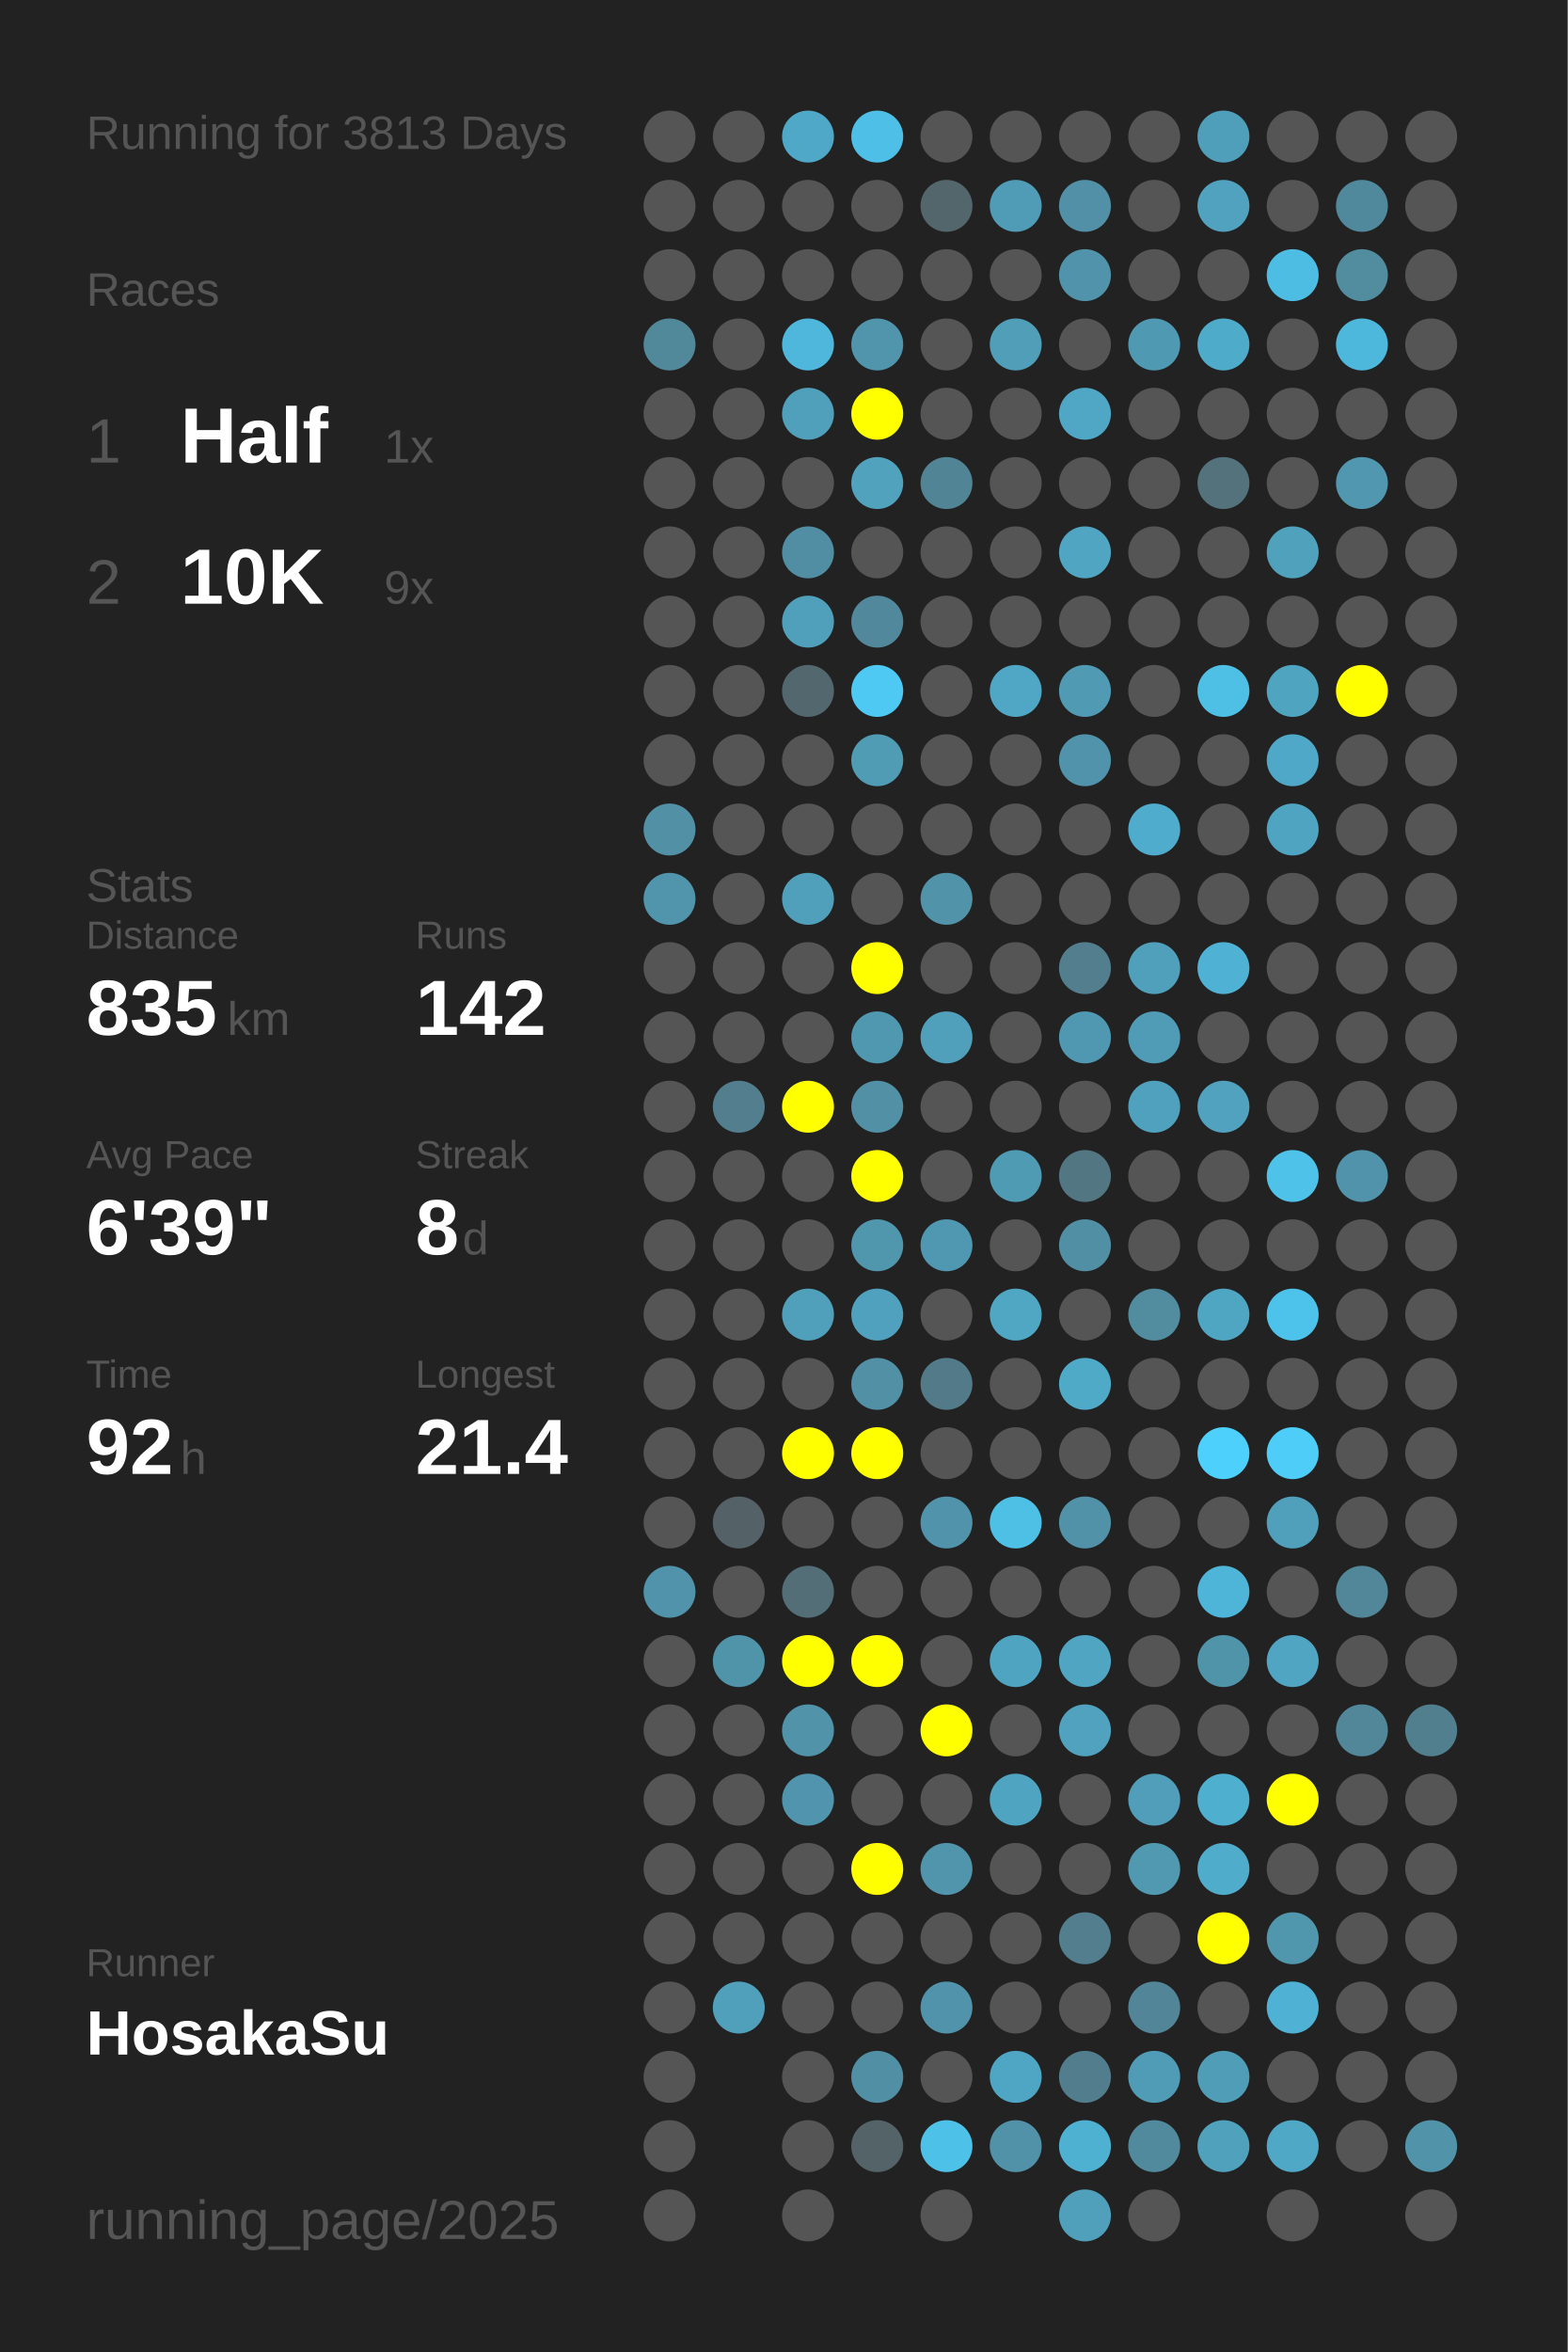
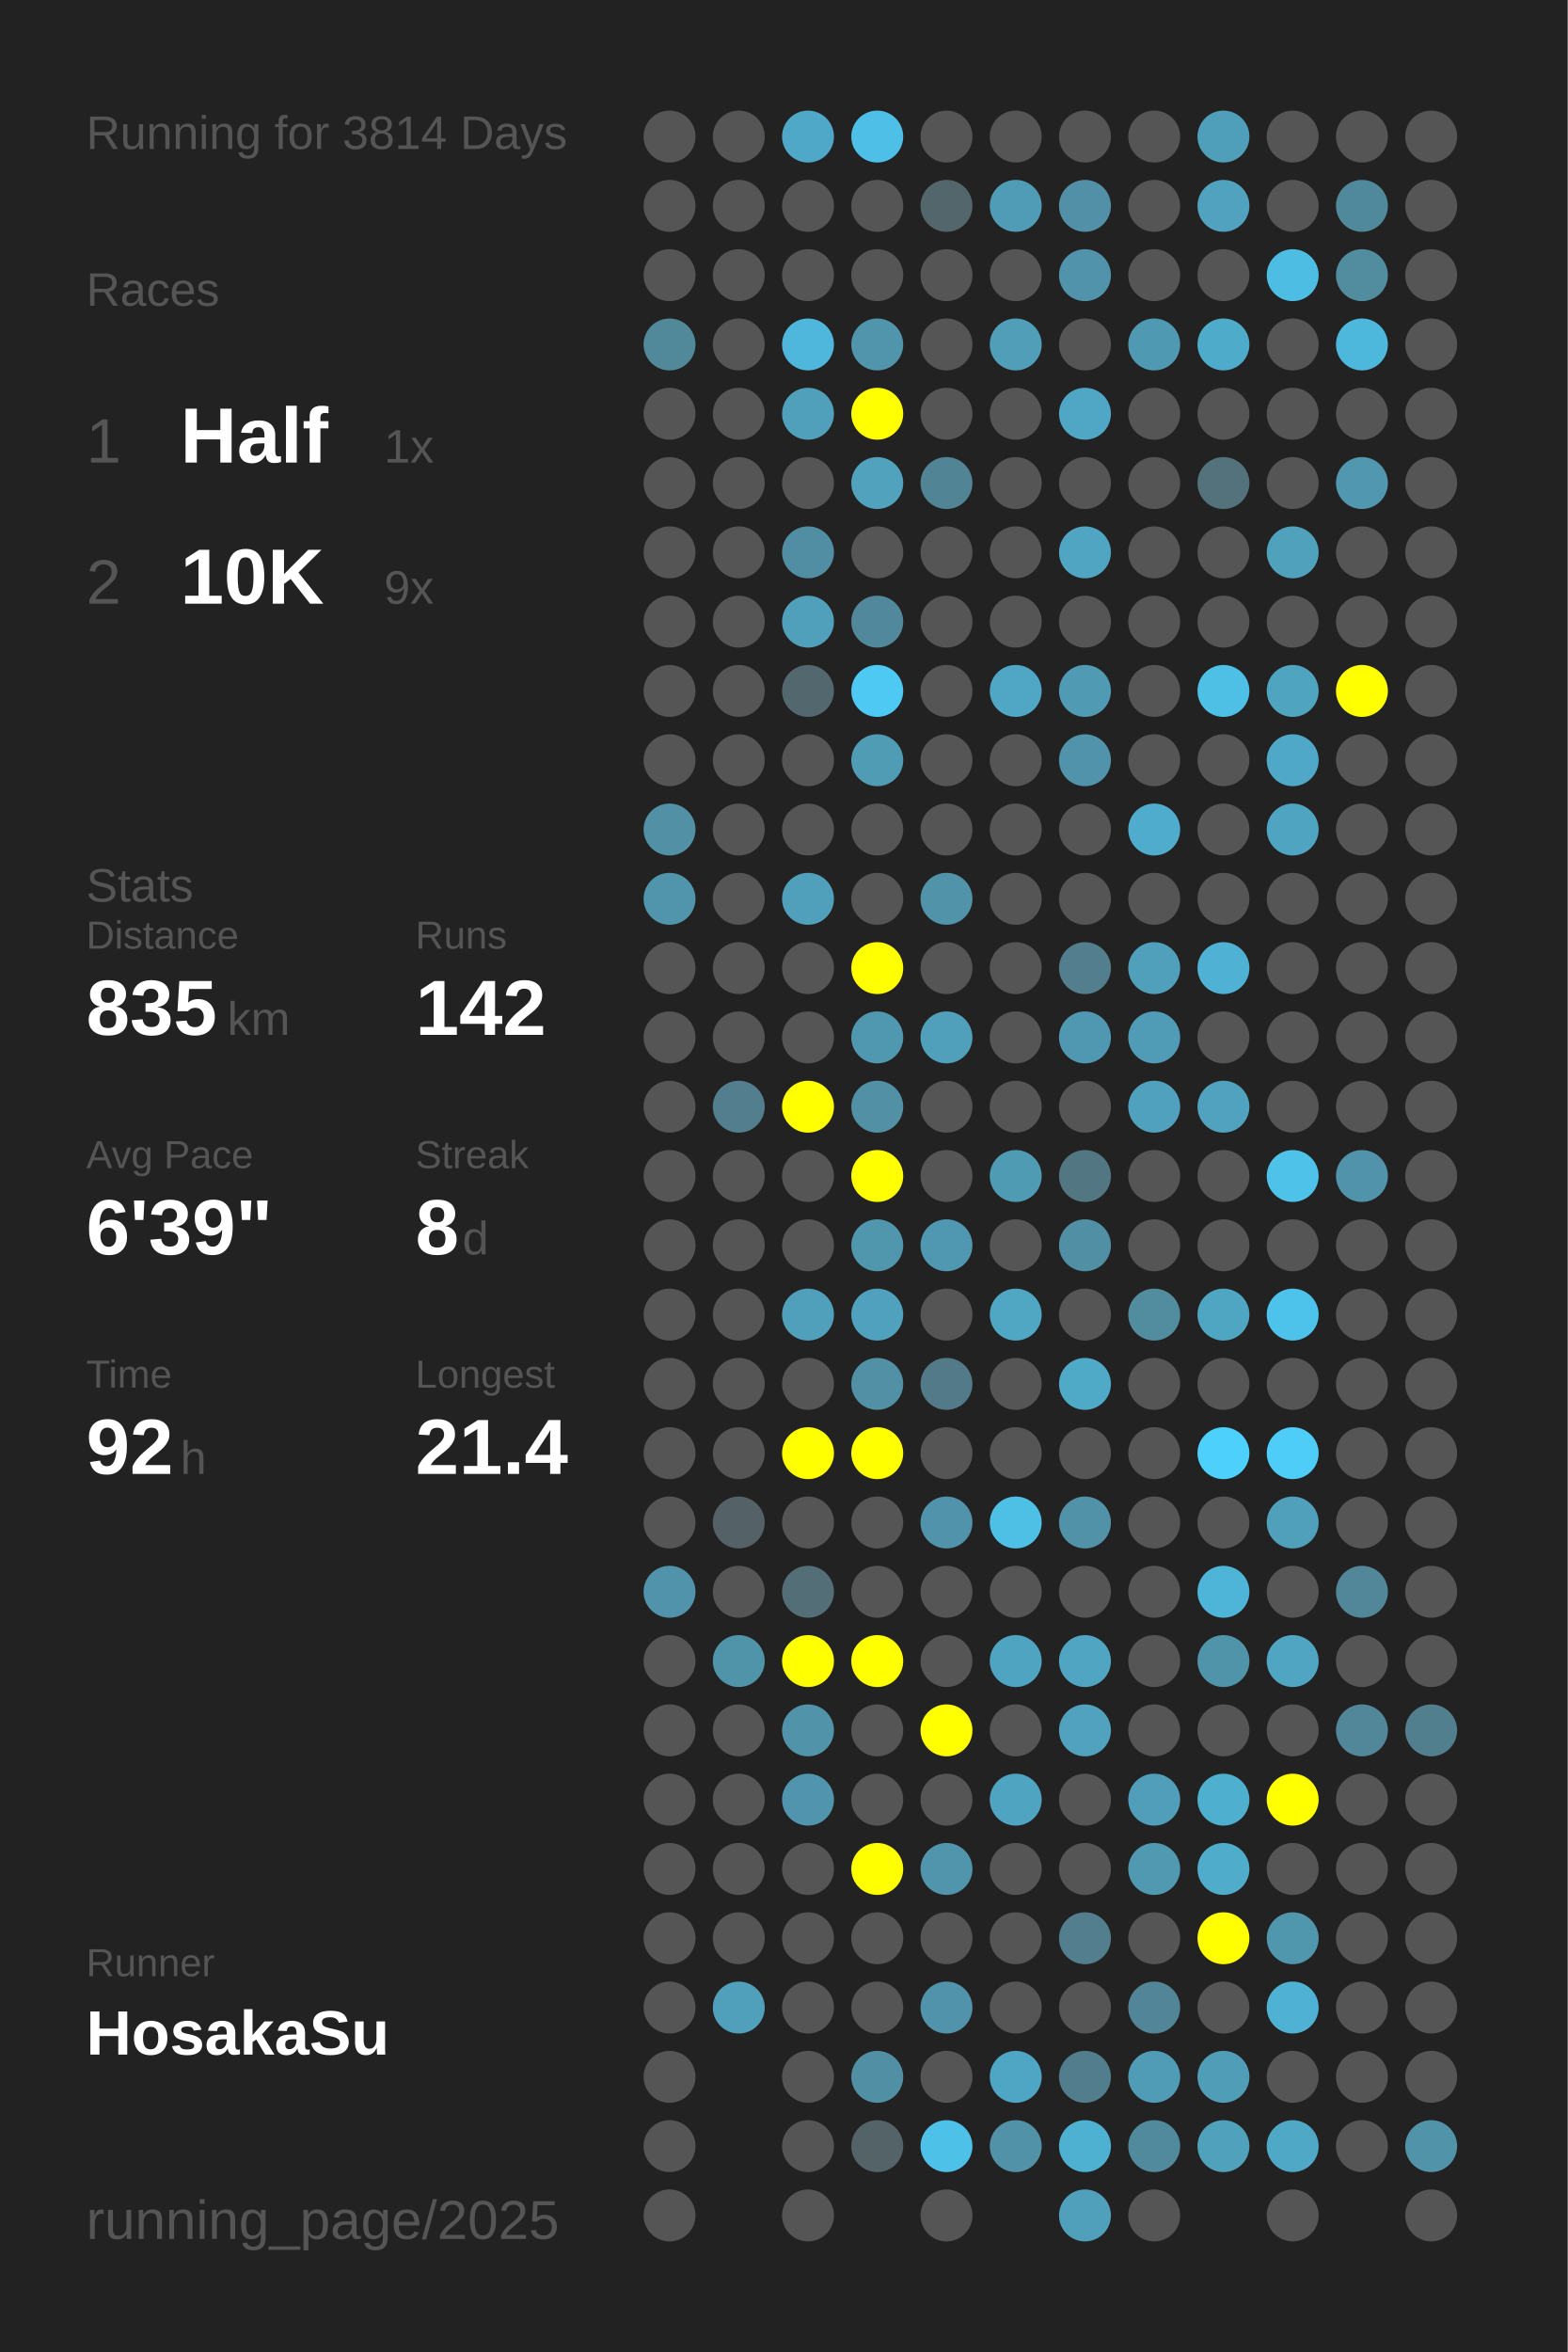
<svg xmlns="http://www.w3.org/2000/svg" baseProfile="full" height="300mm" version="1.1" viewBox="0,0,200,300" width="200mm">
  <defs />
  <rect fill="#222222" height="300" width="200" x="0" y="0" />
-   <text fill="#555555" style="font-size:6px; font-family:Arial;" x="11" y="19">Running for 3813 Days</text>
+   <text fill="#555555" style="font-size:6px; font-family:Arial;" x="11" y="19">Running for 3814 Days</text>
  <text fill="#555555" style="font-size:6px; font-family:Arial;" x="11" y="39">Races</text>
  <text fill="#555555" style="font-size:8px; font-family:Arial;" x="11" y="59">1</text>
  <text fill="#FFFFFF" style="font-size:10px; font-family:Arial; font-weight:bold;" x="23" y="59">Half</text>
  <text fill="#555555" style="font-size:6px; font-family:Arial;" x="49" y="59">1x</text>
  <text fill="#555555" style="font-size:8px; font-family:Arial;" x="11" y="77">2</text>
  <text fill="#FFFFFF" style="font-size:10px; font-family:Arial; font-weight:bold;" x="23" y="77">10K</text>
  <text fill="#555555" style="font-size:6px; font-family:Arial;" x="49" y="77">9x</text>
  <text fill="#555555" style="font-size:6px; font-family:Arial;" x="11" y="115">Stats</text>
  <text fill="#555555" style="font-size:5px; font-family:Arial;" x="11" y="121">Distance</text>
  <text fill="#FFFFFF" style="font-size:10px; font-family:Arial; font-weight:bold;" x="11" y="132">835</text>
  <text fill="#555555" style="font-size:6px; font-family:Arial;" x="29" y="132">km</text>
  <text fill="#555555" style="font-size:5px; font-family:Arial;" x="53" y="121">Runs</text>
  <text fill="#FFFFFF" style="font-size:10px; font-family:Arial; font-weight:bold;" x="53" y="132">142</text>
  <text fill="#555555" style="font-size:5px; font-family:Arial;" x="11" y="149">Avg Pace</text>
  <text fill="#FFFFFF" style="font-size:10px; font-family:Arial; font-weight:bold;" x="11" y="160">6'39"</text>
  <text fill="#555555" style="font-size:5px; font-family:Arial;" x="53" y="149">Streak</text>
  <text fill="#FFFFFF" style="font-size:10px; font-family:Arial; font-weight:bold;" x="53" y="160">8</text>
  <text fill="#555555" style="font-size:6px; font-family:Arial;" x="59" y="160">d</text>
  <text fill="#555555" style="font-size:5px; font-family:Arial;" x="11" y="177">Time</text>
  <text fill="#FFFFFF" style="font-size:10px; font-family:Arial; font-weight:bold;" x="11" y="188">92</text>
  <text fill="#555555" style="font-size:6px; font-family:Arial;" x="23" y="188">h</text>
  <text fill="#555555" style="font-size:5px; font-family:Arial;" x="53" y="177">Longest</text>
  <text fill="#FFFFFF" style="font-size:10px; font-family:Arial; font-weight:bold;" x="53" y="188">21.4</text>
  <text fill="#555555" style="font-size:5px; font-family:Arial;" x="11" y="252.065">Runner</text>
  <text fill="#FFFFFF" style="font-size:8px; font-family:Arial; font-weight:bold;" x="11" y="262.065">HosakaSu</text>
  <text fill="#555555" style="font-size:7px; font-family:Arial;" x="11" y="285.581">running_page/2025</text>
  <circle cx="85.417" cy="17.419" fill="#555555" r="3.312" />
  <circle cx="85.417" cy="26.258" fill="#555555" r="3.312" />
  <circle cx="85.417" cy="35.097" fill="#555555" r="3.312" />
  <circle cx="85.417" cy="43.935" fill="#51889a" r="3.312" />
  <circle cx="85.417" cy="52.774" fill="#555555" r="3.312" />
  <circle cx="85.417" cy="61.613" fill="#555555" r="3.312" />
  <circle cx="85.417" cy="70.452" fill="#555555" r="3.312" />
  <circle cx="85.417" cy="79.29" fill="#555555" r="3.312" />
  <circle cx="85.417" cy="88.129" fill="#555555" r="3.312" />
  <circle cx="85.417" cy="96.968" fill="#555555" r="3.312" />
  <circle cx="85.417" cy="105.806" fill="#5190a5" r="3.312" />
  <circle cx="85.417" cy="114.645" fill="#5095ac" r="3.312" />
  <circle cx="85.417" cy="123.484" fill="#555555" r="3.312" />
  <circle cx="85.417" cy="132.323" fill="#555555" r="3.312" />
  <circle cx="85.417" cy="141.161" fill="#555555" r="3.312" />
  <circle cx="85.417" cy="150" fill="#555555" r="3.312" />
  <circle cx="85.417" cy="158.839" fill="#555555" r="3.312" />
  <circle cx="85.417" cy="167.677" fill="#555555" r="3.312" />
  <circle cx="85.417" cy="176.516" fill="#555555" r="3.312" />
  <circle cx="85.417" cy="185.355" fill="#555555" r="3.312" />
  <circle cx="85.417" cy="194.194" fill="#555555" r="3.312" />
  <circle cx="85.417" cy="203.032" fill="#5093aa" r="3.312" />
  <circle cx="85.417" cy="211.871" fill="#555555" r="3.312" />
  <circle cx="85.417" cy="220.71" fill="#555555" r="3.312" />
  <circle cx="85.417" cy="229.548" fill="#555555" r="3.312" />
  <circle cx="85.417" cy="238.387" fill="#555555" r="3.312" />
  <circle cx="85.417" cy="247.226" fill="#555555" r="3.312" />
  <circle cx="85.417" cy="256.065" fill="#555555" r="3.312" />
  <circle cx="85.417" cy="264.903" fill="#555555" r="3.312" />
  <circle cx="85.417" cy="273.742" fill="#555555" r="3.312" />
  <circle cx="85.417" cy="282.581" fill="#555555" r="3.312" />
  <circle cx="94.25" cy="17.419" fill="#555555" r="3.312" />
  <circle cx="94.25" cy="26.258" fill="#555555" r="3.312" />
  <circle cx="94.25" cy="35.097" fill="#555555" r="3.312" />
  <circle cx="94.25" cy="43.935" fill="#555555" r="3.312" />
  <circle cx="94.25" cy="52.774" fill="#555555" r="3.312" />
  <circle cx="94.25" cy="61.613" fill="#555555" r="3.312" />
  <circle cx="94.25" cy="70.452" fill="#555555" r="3.312" />
  <circle cx="94.25" cy="79.29" fill="#555555" r="3.312" />
  <circle cx="94.25" cy="88.129" fill="#555555" r="3.312" />
  <circle cx="94.25" cy="96.968" fill="#555555" r="3.312" />
  <circle cx="94.25" cy="105.806" fill="#555555" r="3.312" />
  <circle cx="94.25" cy="114.645" fill="#555555" r="3.312" />
  <circle cx="94.25" cy="123.484" fill="#555555" r="3.312" />
  <circle cx="94.25" cy="132.323" fill="#555555" r="3.312" />
  <circle cx="94.25" cy="141.161" fill="#527e8e" r="3.312" />
  <circle cx="94.25" cy="150" fill="#555555" r="3.312" />
  <circle cx="94.25" cy="158.839" fill="#555555" r="3.312" />
  <circle cx="94.25" cy="167.677" fill="#555555" r="3.312" />
  <circle cx="94.25" cy="176.516" fill="#555555" r="3.312" />
  <circle cx="94.25" cy="185.355" fill="#555555" r="3.312" />
  <circle cx="94.25" cy="194.194" fill="#546166" r="3.312" />
  <circle cx="94.25" cy="203.032" fill="#555555" r="3.312" />
  <circle cx="94.25" cy="211.871" fill="#5094aa" r="3.312" />
  <circle cx="94.25" cy="220.71" fill="#555555" r="3.312" />
  <circle cx="94.25" cy="229.548" fill="#555555" r="3.312" />
  <circle cx="94.25" cy="238.387" fill="#555555" r="3.312" />
  <circle cx="94.25" cy="247.226" fill="#555555" r="3.312" />
  <circle cx="94.25" cy="256.065" fill="#50a0bb" r="3.312" />
  <circle cx="103.083" cy="17.419" fill="#4fa8c7" r="3.312" />
  <circle cx="103.083" cy="26.258" fill="#555555" r="3.312" />
  <circle cx="103.083" cy="35.097" fill="#555555" r="3.312" />
  <circle cx="103.083" cy="43.935" fill="#4eb7db" r="3.312" />
  <circle cx="103.083" cy="52.774" fill="#50a0bb" r="3.312" />
  <circle cx="103.083" cy="61.613" fill="#555555" r="3.312" />
  <circle cx="103.083" cy="70.452" fill="#518ea3" r="3.312" />
  <circle cx="103.083" cy="79.29" fill="#50a0bc" r="3.312" />
  <circle cx="103.083" cy="88.129" fill="#53676e" r="3.312" />
  <circle cx="103.083" cy="96.968" fill="#555555" r="3.312" />
  <circle cx="103.083" cy="105.806" fill="#555555" r="3.312" />
  <circle cx="103.083" cy="114.645" fill="#50a0bb" r="3.312" />
  <circle cx="103.083" cy="123.484" fill="#555555" r="3.312" />
  <circle cx="103.083" cy="132.323" fill="#555555" r="3.312" />
  <circle cx="103.083" cy="141.161" fill="#FFFF00" r="3.312" />
  <circle cx="103.083" cy="150" fill="#555555" r="3.312" />
  <circle cx="103.083" cy="158.839" fill="#555555" r="3.312" />
  <circle cx="103.083" cy="167.677" fill="#50a0bc" r="3.312" />
  <circle cx="103.083" cy="176.516" fill="#555555" r="3.312" />
  <circle cx="103.083" cy="185.355" fill="#FFFF00" r="3.312" />
  <circle cx="103.083" cy="194.194" fill="#555555" r="3.312" />
  <circle cx="103.083" cy="203.032" fill="#536e77" r="3.312" />
  <circle cx="103.083" cy="211.871" fill="#FFFF00" r="3.312" />
  <circle cx="103.083" cy="220.71" fill="#5193a9" r="3.312" />
  <circle cx="103.083" cy="229.548" fill="#5095ad" r="3.312" />
  <circle cx="103.083" cy="238.387" fill="#555555" r="3.312" />
  <circle cx="103.083" cy="247.226" fill="#555555" r="3.312" />
  <circle cx="103.083" cy="256.065" fill="#555555" r="3.312" />
  <circle cx="103.083" cy="264.903" fill="#555555" r="3.312" />
  <circle cx="103.083" cy="273.742" fill="#555555" r="3.312" />
  <circle cx="103.083" cy="282.581" fill="#555555" r="3.312" />
  <circle cx="111.917" cy="17.419" fill="#4ec0e7" r="3.312" />
  <circle cx="111.917" cy="26.258" fill="#555555" r="3.312" />
  <circle cx="111.917" cy="35.097" fill="#555555" r="3.312" />
  <circle cx="111.917" cy="43.935" fill="#5095ac" r="3.312" />
  <circle cx="111.917" cy="52.774" fill="#FFFF00" r="3.312" />
  <circle cx="111.917" cy="61.613" fill="#50a2bd" r="3.312" />
  <circle cx="111.917" cy="70.452" fill="#555555" r="3.312" />
  <circle cx="111.917" cy="79.29" fill="#51889b" r="3.312" />
  <circle cx="111.917" cy="88.129" fill="#4dc9f4" r="3.312" />
  <circle cx="111.917" cy="96.968" fill="#509cb5" r="3.312" />
  <circle cx="111.917" cy="105.806" fill="#555555" r="3.312" />
  <circle cx="111.917" cy="114.645" fill="#555555" r="3.312" />
  <circle cx="111.917" cy="123.484" fill="#FFFF00" r="3.312" />
  <circle cx="111.917" cy="132.323" fill="#5098b0" r="3.312" />
  <circle cx="111.917" cy="141.161" fill="#5190a5" r="3.312" />
  <circle cx="111.917" cy="150" fill="#FFFF00" r="3.312" />
  <circle cx="111.917" cy="158.839" fill="#5096ad" r="3.312" />
  <circle cx="111.917" cy="167.677" fill="#50a1bd" r="3.312" />
  <circle cx="111.917" cy="176.516" fill="#5190a5" r="3.312" />
  <circle cx="111.917" cy="185.355" fill="#FFFF00" r="3.312" />
  <circle cx="111.917" cy="194.194" fill="#555555" r="3.312" />
  <circle cx="111.917" cy="203.032" fill="#555555" r="3.312" />
  <circle cx="111.917" cy="211.871" fill="#FFFF00" r="3.312" />
  <circle cx="111.917" cy="220.71" fill="#555555" r="3.312" />
  <circle cx="111.917" cy="229.548" fill="#555555" r="3.312" />
  <circle cx="111.917" cy="238.387" fill="#FFFF00" r="3.312" />
  <circle cx="111.917" cy="247.226" fill="#555555" r="3.312" />
  <circle cx="111.917" cy="256.065" fill="#555555" r="3.312" />
  <circle cx="111.917" cy="264.903" fill="#518fa4" r="3.312" />
  <circle cx="111.917" cy="273.742" fill="#546368" r="3.312" />
  <circle cx="120.75" cy="17.419" fill="#555555" r="3.312" />
  <circle cx="120.75" cy="26.258" fill="#53666c" r="3.312" />
  <circle cx="120.75" cy="35.097" fill="#555555" r="3.312" />
  <circle cx="120.75" cy="43.935" fill="#555555" r="3.312" />
  <circle cx="120.75" cy="52.774" fill="#555555" r="3.312" />
  <circle cx="120.75" cy="61.613" fill="#518596" r="3.312" />
  <circle cx="120.75" cy="70.452" fill="#555555" r="3.312" />
  <circle cx="120.75" cy="79.29" fill="#555555" r="3.312" />
  <circle cx="120.75" cy="88.129" fill="#555555" r="3.312" />
  <circle cx="120.75" cy="96.968" fill="#555555" r="3.312" />
  <circle cx="120.75" cy="105.806" fill="#555555" r="3.312" />
  <circle cx="120.75" cy="114.645" fill="#5193a9" r="3.312" />
  <circle cx="120.75" cy="123.484" fill="#555555" r="3.312" />
  <circle cx="120.75" cy="132.323" fill="#50a0bb" r="3.312" />
  <circle cx="120.75" cy="141.161" fill="#555555" r="3.312" />
  <circle cx="120.75" cy="150" fill="#555555" r="3.312" />
  <circle cx="120.75" cy="158.839" fill="#5098b1" r="3.312" />
  <circle cx="120.75" cy="167.677" fill="#555555" r="3.312" />
  <circle cx="120.75" cy="176.516" fill="#527a88" r="3.312" />
  <circle cx="120.75" cy="185.355" fill="#555555" r="3.312" />
  <circle cx="120.75" cy="194.194" fill="#5093aa" r="3.312" />
  <circle cx="120.75" cy="203.032" fill="#555555" r="3.312" />
  <circle cx="120.75" cy="211.871" fill="#555555" r="3.312" />
  <circle cx="120.75" cy="220.71" fill="#FFFF00" r="3.312" />
  <circle cx="120.75" cy="229.548" fill="#555555" r="3.312" />
  <circle cx="120.75" cy="238.387" fill="#5095ac" r="3.312" />
  <circle cx="120.75" cy="247.226" fill="#555555" r="3.312" />
  <circle cx="120.75" cy="256.065" fill="#5093aa" r="3.312" />
  <circle cx="120.75" cy="264.903" fill="#555555" r="3.312" />
  <circle cx="120.75" cy="273.742" fill="#4ec1e8" r="3.312" />
  <circle cx="120.75" cy="282.581" fill="#555555" r="3.312" />
  <circle cx="129.583" cy="17.419" fill="#555555" r="3.312" />
  <circle cx="129.583" cy="26.258" fill="#509cb6" r="3.312" />
  <circle cx="129.583" cy="35.097" fill="#555555" r="3.312" />
  <circle cx="129.583" cy="43.935" fill="#509eb8" r="3.312" />
  <circle cx="129.583" cy="52.774" fill="#555555" r="3.312" />
  <circle cx="129.583" cy="61.613" fill="#555555" r="3.312" />
  <circle cx="129.583" cy="70.452" fill="#555555" r="3.312" />
  <circle cx="129.583" cy="79.29" fill="#555555" r="3.312" />
  <circle cx="129.583" cy="88.129" fill="#4fa7c5" r="3.312" />
  <circle cx="129.583" cy="96.968" fill="#555555" r="3.312" />
  <circle cx="129.583" cy="105.806" fill="#555555" r="3.312" />
  <circle cx="129.583" cy="114.645" fill="#555555" r="3.312" />
  <circle cx="129.583" cy="123.484" fill="#555555" r="3.312" />
  <circle cx="129.583" cy="132.323" fill="#555555" r="3.312" />
  <circle cx="129.583" cy="141.161" fill="#555555" r="3.312" />
  <circle cx="129.583" cy="150" fill="#509bb4" r="3.312" />
  <circle cx="129.583" cy="158.839" fill="#555555" r="3.312" />
  <circle cx="129.583" cy="167.677" fill="#4fa7c4" r="3.312" />
  <circle cx="129.583" cy="176.516" fill="#555555" r="3.312" />
  <circle cx="129.583" cy="185.355" fill="#555555" r="3.312" />
  <circle cx="129.583" cy="194.194" fill="#4ec0e6" r="3.312" />
  <circle cx="129.583" cy="203.032" fill="#555555" r="3.312" />
  <circle cx="129.583" cy="211.871" fill="#4fa5c1" r="3.312" />
  <circle cx="129.583" cy="220.71" fill="#555555" r="3.312" />
  <circle cx="129.583" cy="229.548" fill="#4fa5c1" r="3.312" />
  <circle cx="129.583" cy="238.387" fill="#555555" r="3.312" />
  <circle cx="129.583" cy="247.226" fill="#555555" r="3.312" />
  <circle cx="129.583" cy="256.065" fill="#555555" r="3.312" />
  <circle cx="129.583" cy="264.903" fill="#4fa6c4" r="3.312" />
  <circle cx="129.583" cy="273.742" fill="#5192a9" r="3.312" />
  <circle cx="138.417" cy="17.419" fill="#555555" r="3.312" />
  <circle cx="138.417" cy="26.258" fill="#5190a6" r="3.312" />
  <circle cx="138.417" cy="35.097" fill="#5093aa" r="3.312" />
  <circle cx="138.417" cy="43.935" fill="#555555" r="3.312" />
  <circle cx="138.417" cy="52.774" fill="#4fa7c5" r="3.312" />
  <circle cx="138.417" cy="61.613" fill="#555555" r="3.312" />
  <circle cx="138.417" cy="70.452" fill="#4fa5c2" r="3.312" />
  <circle cx="138.417" cy="79.29" fill="#555555" r="3.312" />
  <circle cx="138.417" cy="88.129" fill="#509ab4" r="3.312" />
  <circle cx="138.417" cy="96.968" fill="#5093aa" r="3.312" />
  <circle cx="138.417" cy="105.806" fill="#555555" r="3.312" />
  <circle cx="138.417" cy="114.645" fill="#555555" r="3.312" />
  <circle cx="138.417" cy="123.484" fill="#527e8e" r="3.312" />
  <circle cx="138.417" cy="132.323" fill="#5098b1" r="3.312" />
  <circle cx="138.417" cy="141.161" fill="#555555" r="3.312" />
  <circle cx="138.417" cy="150" fill="#527682" r="3.312" />
  <circle cx="138.417" cy="158.839" fill="#518fa4" r="3.312" />
  <circle cx="138.417" cy="167.677" fill="#555555" r="3.312" />
  <circle cx="138.417" cy="176.516" fill="#4faac8" r="3.312" />
  <circle cx="138.417" cy="185.355" fill="#555555" r="3.312" />
  <circle cx="138.417" cy="194.194" fill="#5192a8" r="3.312" />
  <circle cx="138.417" cy="203.032" fill="#555555" r="3.312" />
  <circle cx="138.417" cy="211.871" fill="#4fa5c2" r="3.312" />
  <circle cx="138.417" cy="220.71" fill="#50a2be" r="3.312" />
  <circle cx="138.417" cy="229.548" fill="#555555" r="3.312" />
  <circle cx="138.417" cy="238.387" fill="#555555" r="3.312" />
  <circle cx="138.417" cy="247.226" fill="#527e8d" r="3.312" />
  <circle cx="138.417" cy="256.065" fill="#555555" r="3.312" />
  <circle cx="138.417" cy="264.903" fill="#527d8c" r="3.312" />
  <circle cx="138.417" cy="273.742" fill="#4fb1d2" r="3.312" />
  <circle cx="138.417" cy="282.581" fill="#50a0bb" r="3.312" />
  <circle cx="147.25" cy="17.419" fill="#555555" r="3.312" />
  <circle cx="147.25" cy="26.258" fill="#555555" r="3.312" />
  <circle cx="147.25" cy="35.097" fill="#555555" r="3.312" />
  <circle cx="147.25" cy="43.935" fill="#5099b2" r="3.312" />
  <circle cx="147.25" cy="52.774" fill="#555555" r="3.312" />
  <circle cx="147.25" cy="61.613" fill="#555555" r="3.312" />
  <circle cx="147.25" cy="70.452" fill="#555555" r="3.312" />
  <circle cx="147.25" cy="79.29" fill="#555555" r="3.312" />
  <circle cx="147.25" cy="88.129" fill="#555555" r="3.312" />
  <circle cx="147.25" cy="96.968" fill="#555555" r="3.312" />
  <circle cx="147.25" cy="105.806" fill="#4faccc" r="3.312" />
  <circle cx="147.25" cy="114.645" fill="#555555" r="3.312" />
  <circle cx="147.25" cy="123.484" fill="#50a0bc" r="3.312" />
  <circle cx="147.25" cy="132.323" fill="#509bb5" r="3.312" />
  <circle cx="147.25" cy="141.161" fill="#50a1bd" r="3.312" />
  <circle cx="147.25" cy="150" fill="#555555" r="3.312" />
  <circle cx="147.25" cy="158.839" fill="#555555" r="3.312" />
  <circle cx="147.25" cy="167.677" fill="#518c9f" r="3.312" />
  <circle cx="147.25" cy="176.516" fill="#555555" r="3.312" />
  <circle cx="147.25" cy="185.355" fill="#555555" r="3.312" />
  <circle cx="147.25" cy="194.194" fill="#555555" r="3.312" />
  <circle cx="147.25" cy="203.032" fill="#555555" r="3.312" />
  <circle cx="147.25" cy="211.871" fill="#555555" r="3.312" />
  <circle cx="147.25" cy="220.71" fill="#555555" r="3.312" />
  <circle cx="147.25" cy="229.548" fill="#509eb9" r="3.312" />
  <circle cx="147.25" cy="238.387" fill="#5099b1" r="3.312" />
  <circle cx="147.25" cy="247.226" fill="#555555" r="3.312" />
  <circle cx="147.25" cy="256.065" fill="#518597" r="3.312" />
  <circle cx="147.25" cy="264.903" fill="#509cb6" r="3.312" />
  <circle cx="147.25" cy="273.742" fill="#518a9d" r="3.312" />
  <circle cx="147.25" cy="282.581" fill="#555555" r="3.312" />
  <circle cx="156.083" cy="17.419" fill="#509fba" r="3.312" />
  <circle cx="156.083" cy="26.258" fill="#50a2be" r="3.312" />
  <circle cx="156.083" cy="35.097" fill="#555555" r="3.312" />
  <circle cx="156.083" cy="43.935" fill="#4fabca" r="3.312" />
  <circle cx="156.083" cy="52.774" fill="#555555" r="3.312" />
  <circle cx="156.083" cy="61.613" fill="#53727c" r="3.312" />
  <circle cx="156.083" cy="70.452" fill="#555555" r="3.312" />
  <circle cx="156.083" cy="79.29" fill="#555555" r="3.312" />
  <circle cx="156.083" cy="88.129" fill="#4ebfe5" r="3.312" />
  <circle cx="156.083" cy="96.968" fill="#555555" r="3.312" />
  <circle cx="156.083" cy="105.806" fill="#555555" r="3.312" />
  <circle cx="156.083" cy="114.645" fill="#555555" r="3.312" />
  <circle cx="156.083" cy="123.484" fill="#4fb2d4" r="3.312" />
  <circle cx="156.083" cy="132.323" fill="#555555" r="3.312" />
  <circle cx="156.083" cy="141.161" fill="#50a2bf" r="3.312" />
  <circle cx="156.083" cy="150" fill="#555555" r="3.312" />
  <circle cx="156.083" cy="158.839" fill="#555555" r="3.312" />
  <circle cx="156.083" cy="167.677" fill="#4fa6c3" r="3.312" />
  <circle cx="156.083" cy="176.516" fill="#555555" r="3.312" />
  <circle cx="156.083" cy="185.355" fill="#4dd0fc" r="3.312" />
  <circle cx="156.083" cy="194.194" fill="#555555" r="3.312" />
  <circle cx="156.083" cy="203.032" fill="#4eb5d8" r="3.312" />
  <circle cx="156.083" cy="211.871" fill="#5094aa" r="3.312" />
  <circle cx="156.083" cy="220.71" fill="#555555" r="3.312" />
  <circle cx="156.083" cy="229.548" fill="#4fafcf" r="3.312" />
  <circle cx="156.083" cy="238.387" fill="#4faccb" r="3.312" />
  <circle cx="156.083" cy="247.226" fill="#FFFF00" r="3.312" />
  <circle cx="156.083" cy="256.065" fill="#555555" r="3.312" />
  <circle cx="156.083" cy="264.903" fill="#509db8" r="3.312" />
  <circle cx="156.083" cy="273.742" fill="#50a1bc" r="3.312" />
  <circle cx="164.917" cy="17.419" fill="#555555" r="3.312" />
  <circle cx="164.917" cy="26.258" fill="#555555" r="3.312" />
  <circle cx="164.917" cy="35.097" fill="#4ebde3" r="3.312" />
  <circle cx="164.917" cy="43.935" fill="#555555" r="3.312" />
  <circle cx="164.917" cy="52.774" fill="#555555" r="3.312" />
  <circle cx="164.917" cy="61.613" fill="#555555" r="3.312" />
  <circle cx="164.917" cy="70.452" fill="#50a1bc" r="3.312" />
  <circle cx="164.917" cy="79.29" fill="#555555" r="3.312" />
  <circle cx="164.917" cy="88.129" fill="#4fa4c0" r="3.312" />
  <circle cx="164.917" cy="96.968" fill="#4fa8c7" r="3.312" />
  <circle cx="164.917" cy="105.806" fill="#4fa4c1" r="3.312" />
  <circle cx="164.917" cy="114.645" fill="#555555" r="3.312" />
  <circle cx="164.917" cy="123.484" fill="#555555" r="3.312" />
  <circle cx="164.917" cy="132.323" fill="#555555" r="3.312" />
  <circle cx="164.917" cy="141.161" fill="#555555" r="3.312" />
  <circle cx="164.917" cy="150" fill="#4ec2e9" r="3.312" />
  <circle cx="164.917" cy="158.839" fill="#555555" r="3.312" />
  <circle cx="164.917" cy="167.677" fill="#4dc2ea" r="3.312" />
  <circle cx="164.917" cy="176.516" fill="#555555" r="3.312" />
  <circle cx="164.917" cy="185.355" fill="#4dcdf8" r="3.312" />
  <circle cx="164.917" cy="194.194" fill="#50a0bb" r="3.312" />
  <circle cx="164.917" cy="203.032" fill="#555555" r="3.312" />
  <circle cx="164.917" cy="211.871" fill="#4fa5c2" r="3.312" />
  <circle cx="164.917" cy="220.71" fill="#555555" r="3.312" />
  <circle cx="164.917" cy="229.548" fill="#FFFF00" r="3.312" />
  <circle cx="164.917" cy="238.387" fill="#555555" r="3.312" />
  <circle cx="164.917" cy="247.226" fill="#5096ad" r="3.312" />
  <circle cx="164.917" cy="256.065" fill="#4fb2d4" r="3.312" />
  <circle cx="164.917" cy="264.903" fill="#555555" r="3.312" />
  <circle cx="164.917" cy="273.742" fill="#4fa8c6" r="3.312" />
  <circle cx="164.917" cy="282.581" fill="#555555" r="3.312" />
  <circle cx="173.75" cy="17.419" fill="#555555" r="3.312" />
  <circle cx="173.75" cy="26.258" fill="#51899c" r="3.312" />
  <circle cx="173.75" cy="35.097" fill="#518c9f" r="3.312" />
  <circle cx="173.75" cy="43.935" fill="#4eb8dc" r="3.312" />
  <circle cx="173.75" cy="52.774" fill="#555555" r="3.312" />
  <circle cx="173.75" cy="61.613" fill="#5097af" r="3.312" />
  <circle cx="173.75" cy="70.452" fill="#555555" r="3.312" />
  <circle cx="173.75" cy="79.29" fill="#555555" r="3.312" />
  <circle cx="173.75" cy="88.129" fill="#FFFF00" r="3.312" />
  <circle cx="173.75" cy="96.968" fill="#555555" r="3.312" />
  <circle cx="173.75" cy="105.806" fill="#555555" r="3.312" />
  <circle cx="173.75" cy="114.645" fill="#555555" r="3.312" />
  <circle cx="173.75" cy="123.484" fill="#555555" r="3.312" />
  <circle cx="173.75" cy="132.323" fill="#555555" r="3.312" />
  <circle cx="173.75" cy="141.161" fill="#555555" r="3.312" />
  <circle cx="173.75" cy="150" fill="#5093aa" r="3.312" />
  <circle cx="173.75" cy="158.839" fill="#555555" r="3.312" />
  <circle cx="173.75" cy="167.677" fill="#555555" r="3.312" />
  <circle cx="173.75" cy="176.516" fill="#555555" r="3.312" />
  <circle cx="173.75" cy="185.355" fill="#555555" r="3.312" />
  <circle cx="173.75" cy="194.194" fill="#555555" r="3.312" />
  <circle cx="173.75" cy="203.032" fill="#518799" r="3.312" />
  <circle cx="173.75" cy="211.871" fill="#555555" r="3.312" />
  <circle cx="173.75" cy="220.71" fill="#518799" r="3.312" />
  <circle cx="173.75" cy="229.548" fill="#555555" r="3.312" />
  <circle cx="173.75" cy="238.387" fill="#555555" r="3.312" />
  <circle cx="173.75" cy="247.226" fill="#555555" r="3.312" />
  <circle cx="173.75" cy="256.065" fill="#555555" r="3.312" />
  <circle cx="173.75" cy="264.903" fill="#555555" r="3.312" />
  <circle cx="173.75" cy="273.742" fill="#555555" r="3.312" />
  <circle cx="182.583" cy="17.419" fill="#555555" r="3.312" />
  <circle cx="182.583" cy="26.258" fill="#555555" r="3.312" />
  <circle cx="182.583" cy="35.097" fill="#555555" r="3.312" />
  <circle cx="182.583" cy="43.935" fill="#555555" r="3.312" />
  <circle cx="182.583" cy="52.774" fill="#555555" r="3.312" />
  <circle cx="182.583" cy="61.613" fill="#555555" r="3.312" />
  <circle cx="182.583" cy="70.452" fill="#555555" r="3.312" />
  <circle cx="182.583" cy="79.29" fill="#555555" r="3.312" />
  <circle cx="182.583" cy="88.129" fill="#555555" r="3.312" />
  <circle cx="182.583" cy="96.968" fill="#555555" r="3.312" />
  <circle cx="182.583" cy="105.806" fill="#555555" r="3.312" />
  <circle cx="182.583" cy="114.645" fill="#555555" r="3.312" />
  <circle cx="182.583" cy="123.484" fill="#555555" r="3.312" />
  <circle cx="182.583" cy="132.323" fill="#555555" r="3.312" />
  <circle cx="182.583" cy="141.161" fill="#555555" r="3.312" />
  <circle cx="182.583" cy="150" fill="#555555" r="3.312" />
  <circle cx="182.583" cy="158.839" fill="#555555" r="3.312" />
  <circle cx="182.583" cy="167.677" fill="#555555" r="3.312" />
  <circle cx="182.583" cy="176.516" fill="#555555" r="3.312" />
  <circle cx="182.583" cy="185.355" fill="#555555" r="3.312" />
  <circle cx="182.583" cy="194.194" fill="#555555" r="3.312" />
  <circle cx="182.583" cy="203.032" fill="#555555" r="3.312" />
  <circle cx="182.583" cy="211.871" fill="#555555" r="3.312" />
  <circle cx="182.583" cy="220.71" fill="#527f8e" r="3.312" />
  <circle cx="182.583" cy="229.548" fill="#555555" r="3.312" />
  <circle cx="182.583" cy="238.387" fill="#555555" r="3.312" />
  <circle cx="182.583" cy="247.226" fill="#555555" r="3.312" />
  <circle cx="182.583" cy="256.065" fill="#555555" r="3.312" />
  <circle cx="182.583" cy="264.903" fill="#555555" r="3.312" />
  <circle cx="182.583" cy="273.742" fill="#5193a9" r="3.312" />
  <circle cx="182.583" cy="282.581" fill="#555555" r="3.312" />
</svg>
